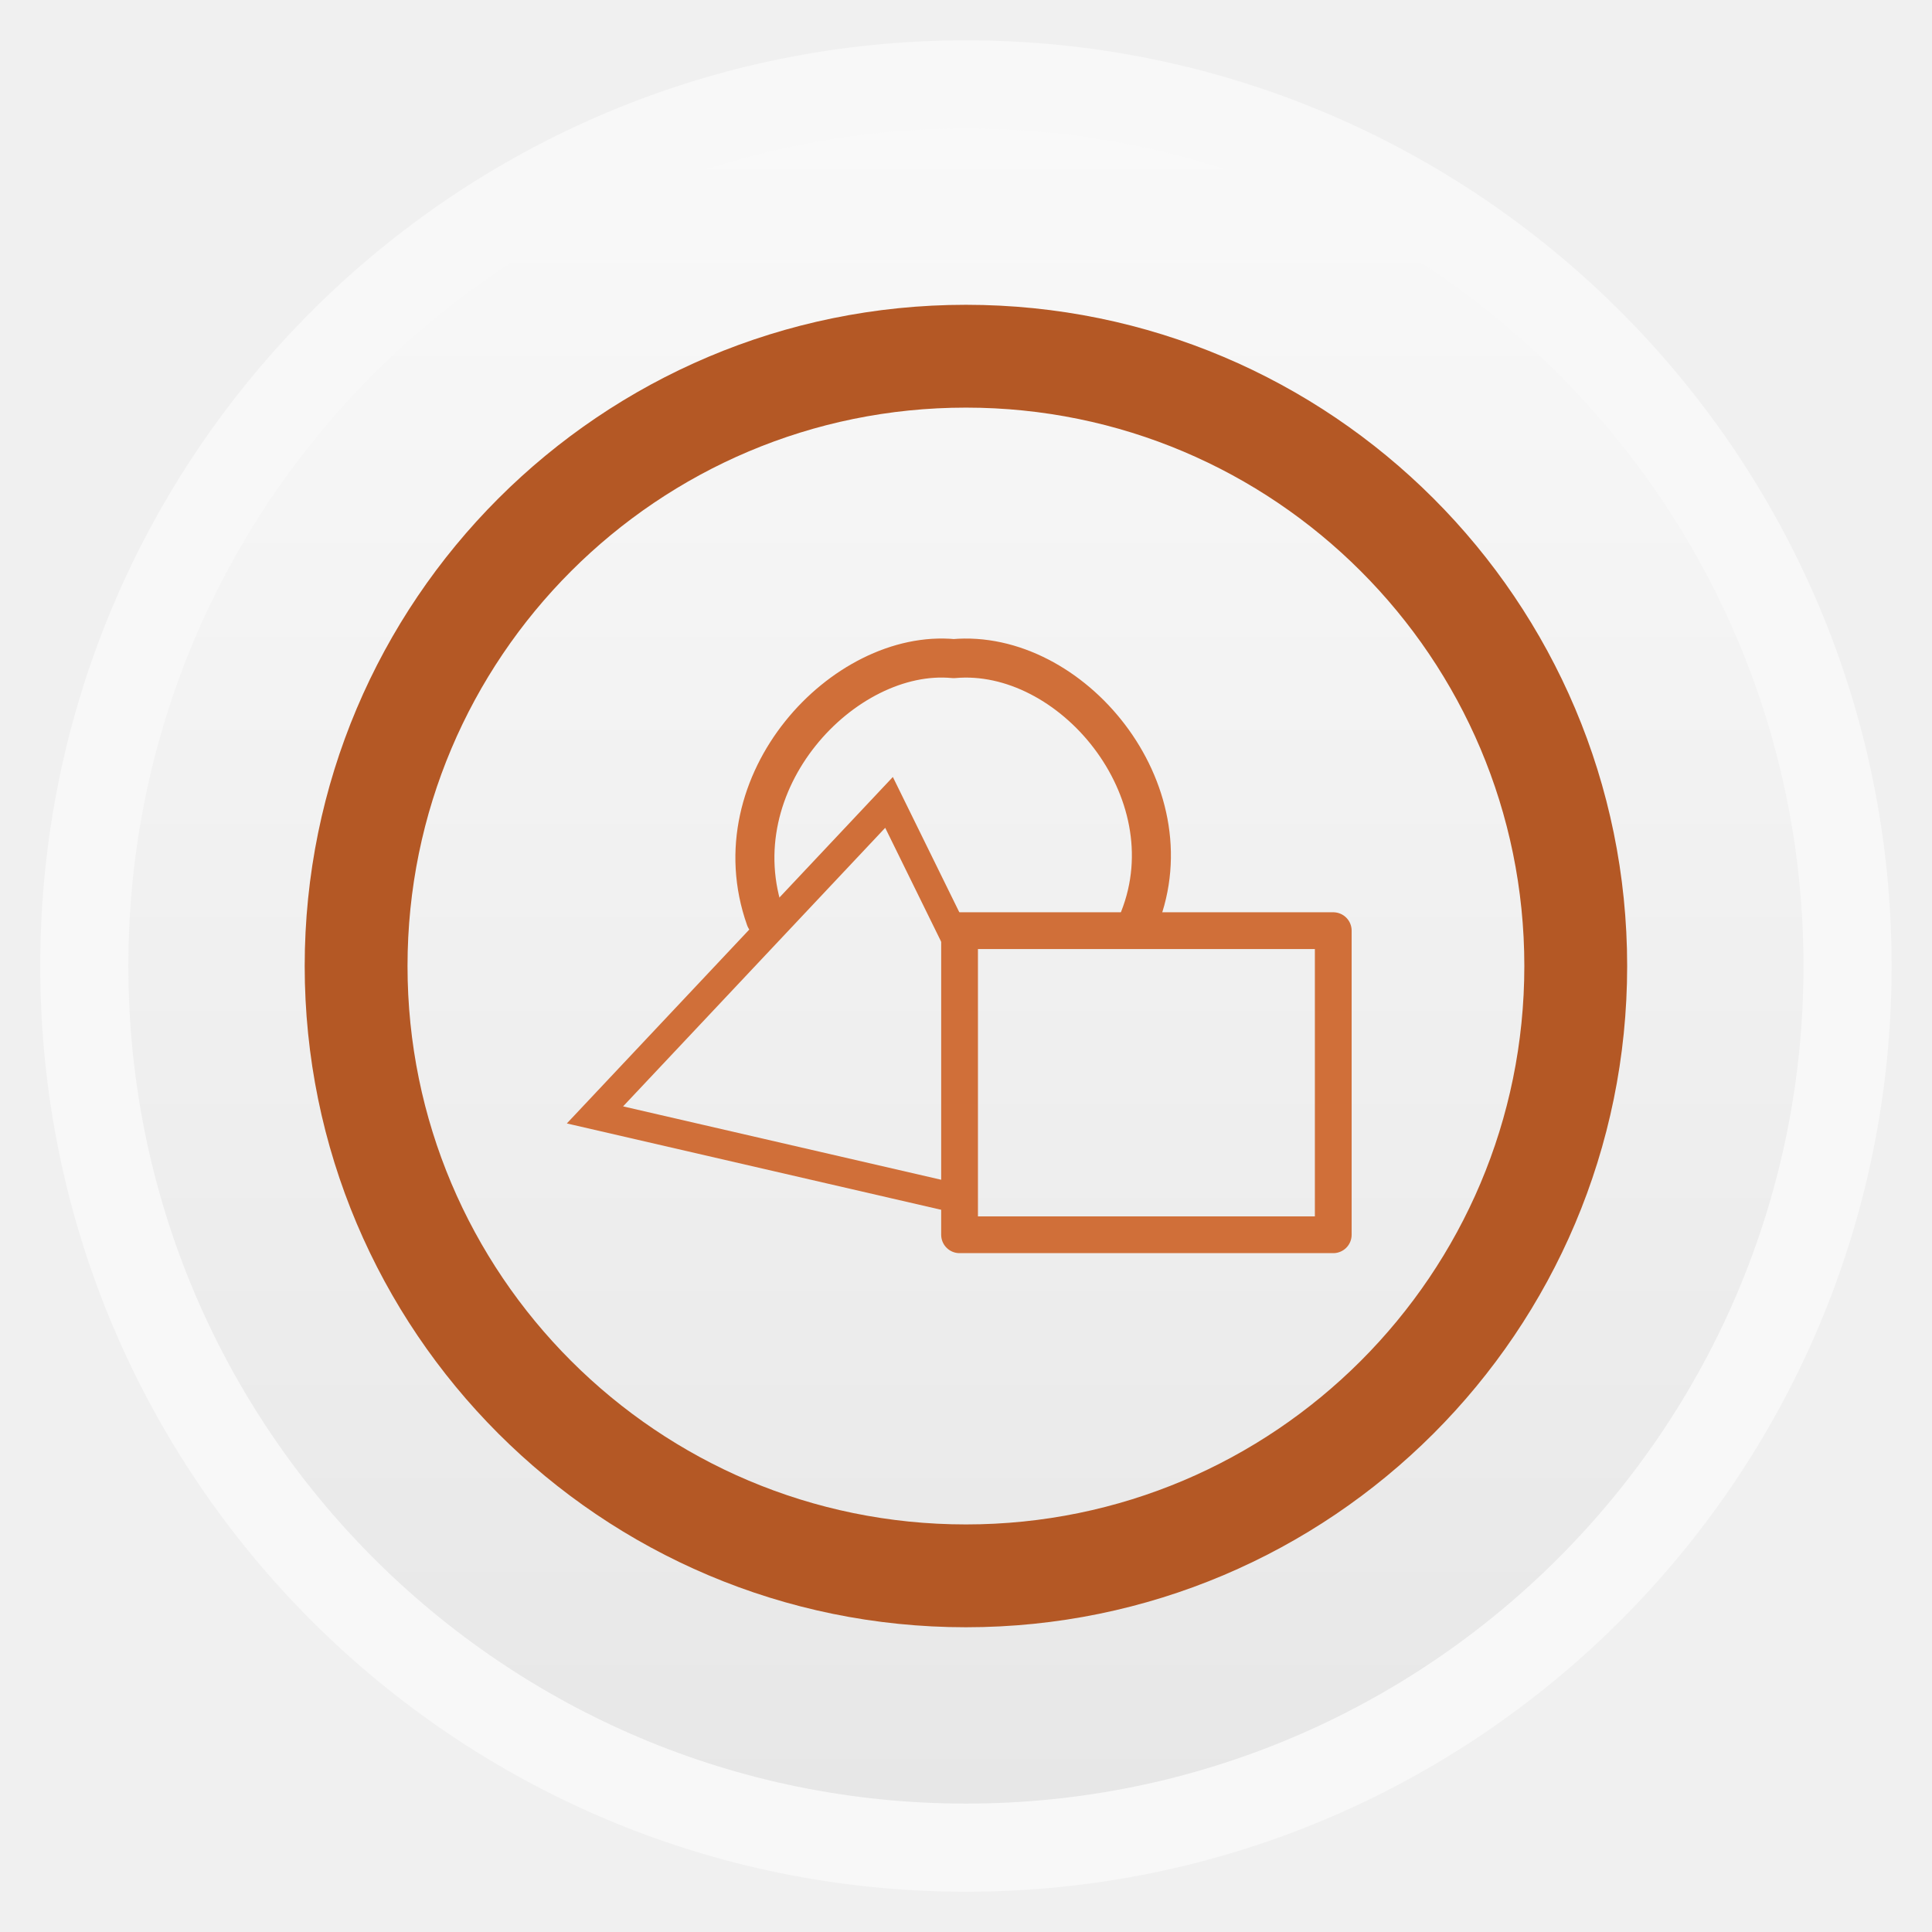
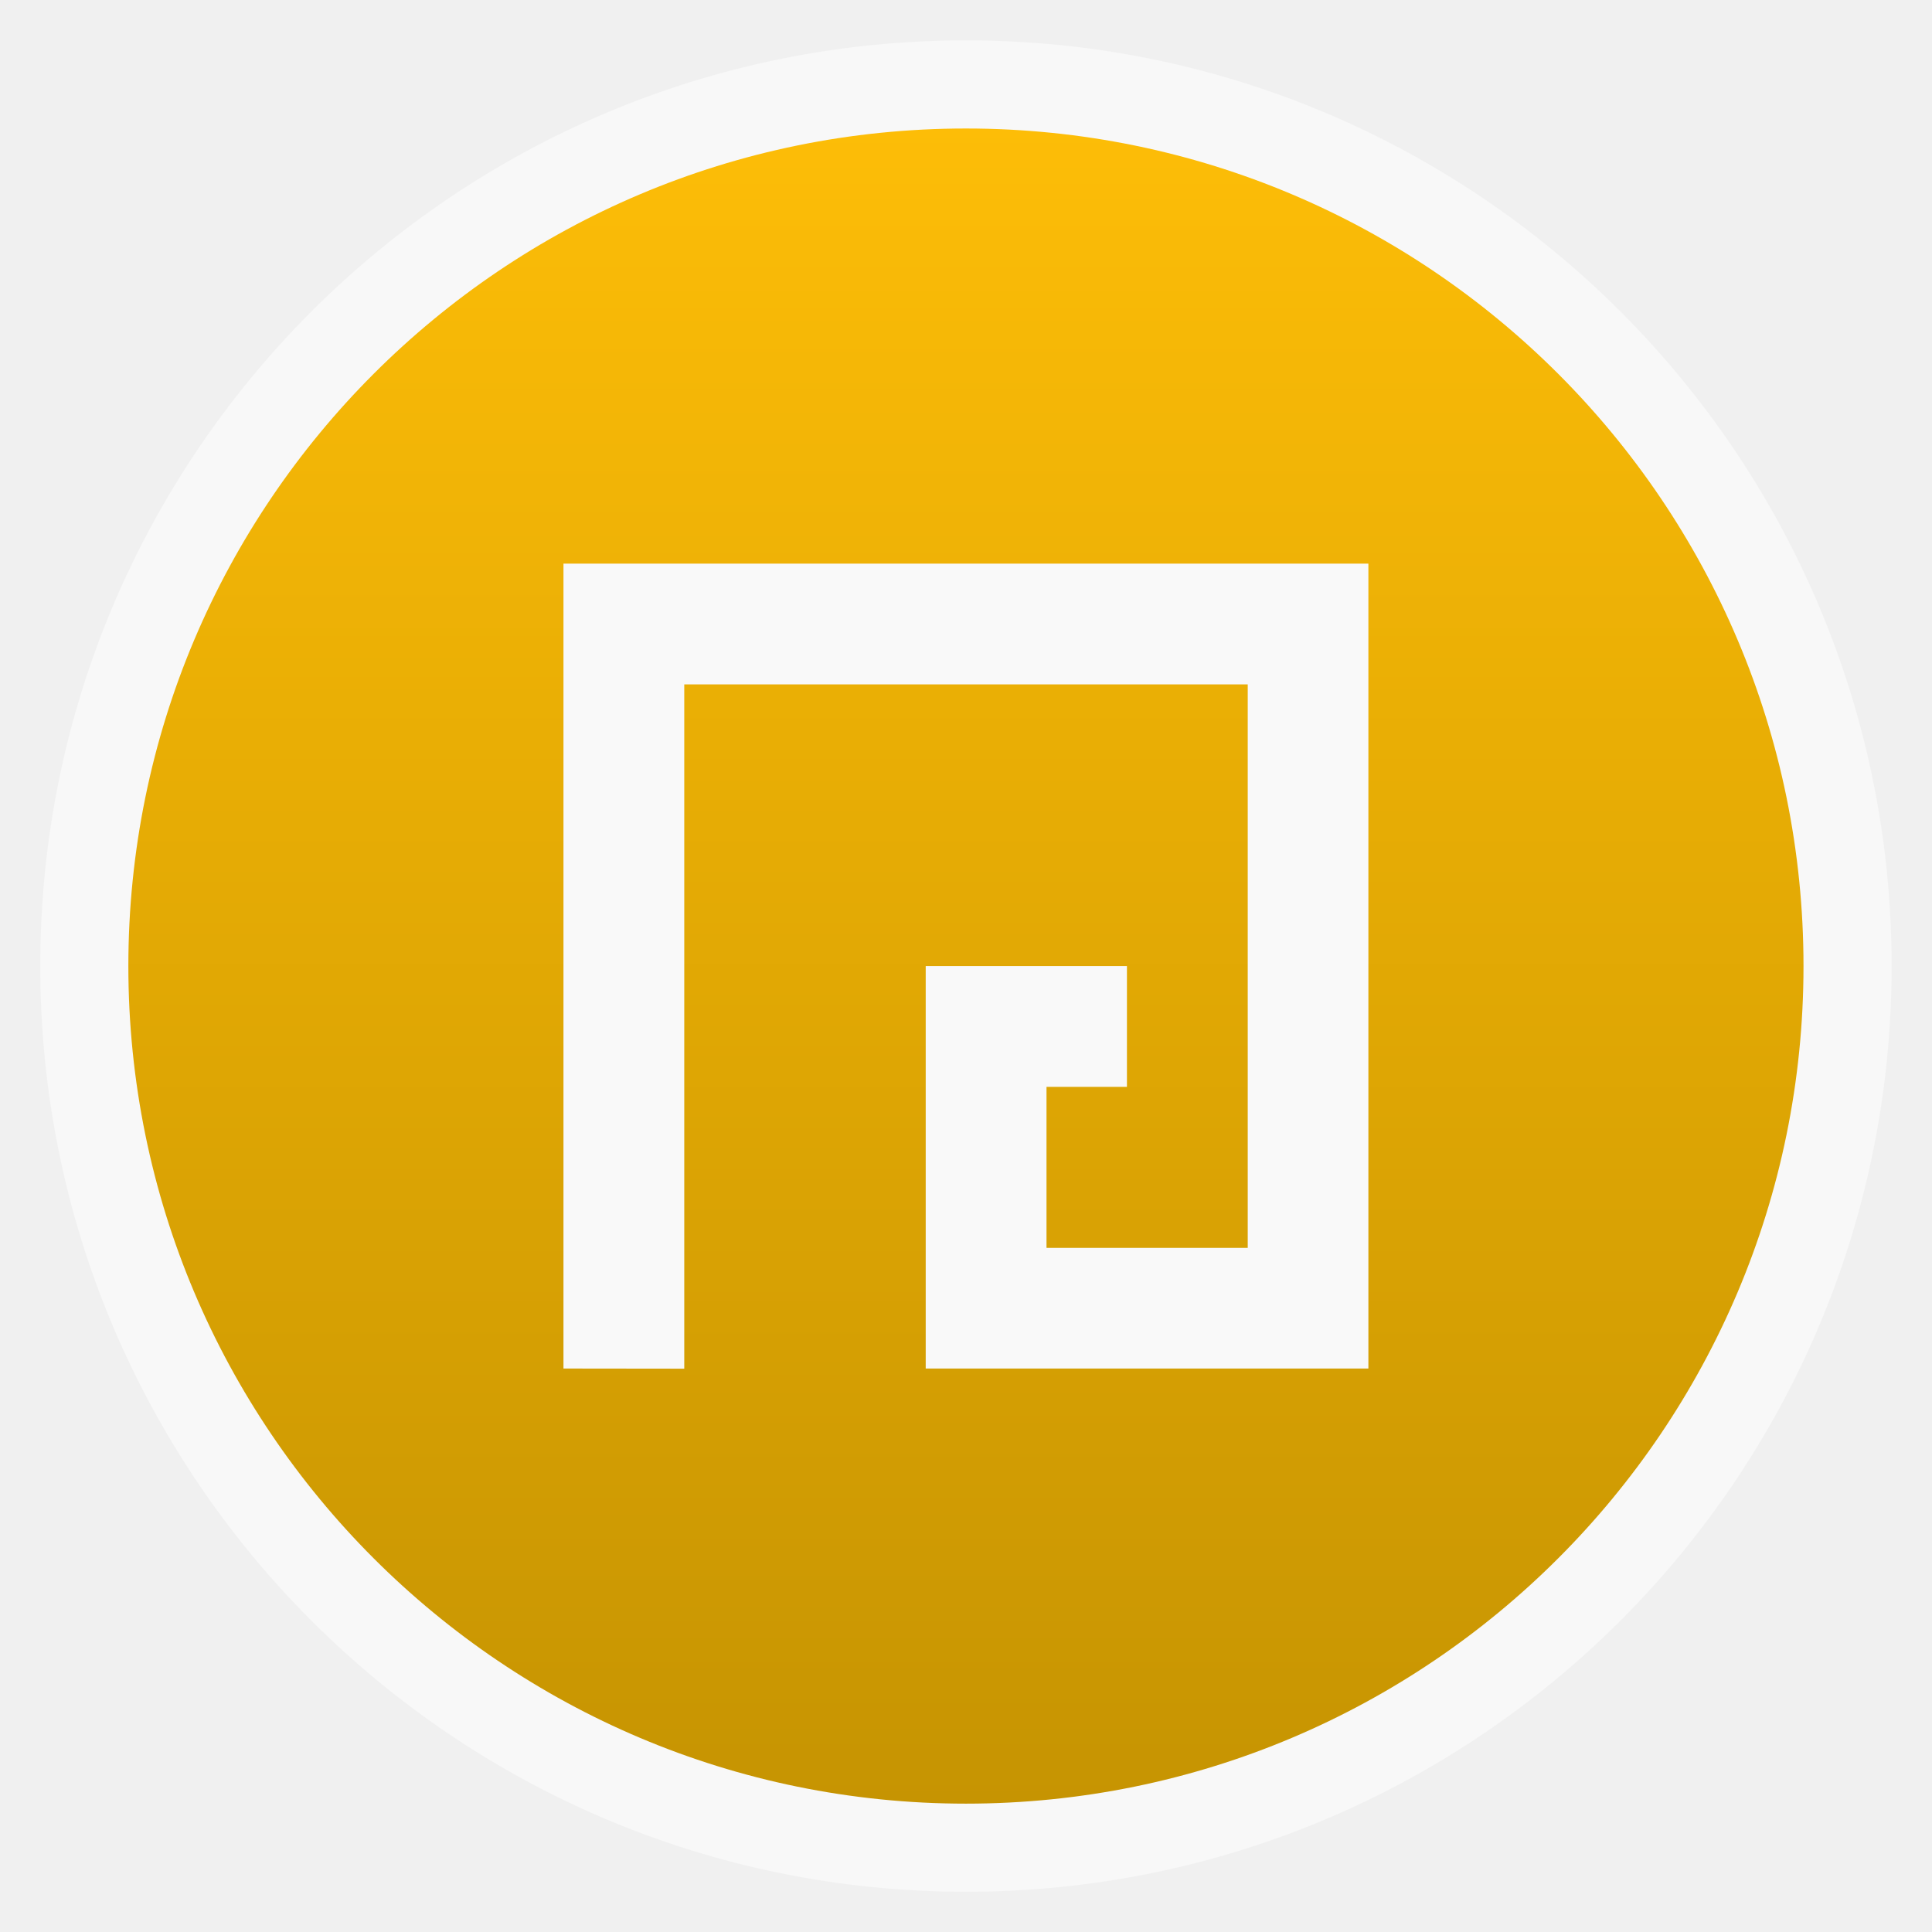
<svg xmlns="http://www.w3.org/2000/svg" xmlns:xlink="http://www.w3.org/1999/xlink" width="48" viewBox="0 0 13.547 13.547" height="48">
  <defs>
    <linearGradient id="linearGradient4460">
-       <stop offset="0" style="stop-color:#e7e7e7" />
-       <stop offset="1" style="stop-color:#f9f9f9" />
+       <stop offset="0" style="stop-color:#c69402" />
+       <stop offset="1" style="stop-color:#fdbd07" />
    </linearGradient>
-     <linearGradient gradientTransform="matrix(1.09524 0 0 1.09524 -133.0018 -9.56867)" xlink:href="#linearGradient4460" id="linearGradient4500" y1="279.096" y2="268.33" gradientUnits="userSpaceOnUse" x2="0" />
+     <linearGradient gradientTransform="matrix(1.09524 0 0 1.09524 -133.0018 -293.022)" xlink:href="#linearGradient4460" id="linearGradient3014" y1="279.096" y2="268.33" gradientUnits="userSpaceOnUse" x2="0" />
  </defs>
-   <g style="fill-rule:evenodd" transform="translate(0 -283.4533)">
-     <rect width="12.982" x=".282" y="283.736" rx="6.491" height="12.982" style="opacity:.5;fill:#fff" />
-     <rect width="11.746" x=".9" y="284.354" rx="5.873" height="11.746" style="fill:url(#linearGradient4500)" />
+   <g style="fill-rule:evenodd">
+     <rect width="12.982" x=".282" y=".283" rx="6.491" height="12.982" style="opacity:.5;fill:#fff" />
+     <rect width="11.746" x=".9" y=".901" rx="5.873" height="11.746" style="fill:url(#linearGradient3014)" />
  </g>
-   <g transform="translate(0 -283.4533)">
-     <rect width="8.552" x="2.497" y="285.951" rx="4.276" height="8.552" style="fill:none;stroke:#b45825;stroke-width:.721" />
-   </g>
-   <g style="stroke:#d06f39;fill:none">
-     <g style="stroke-linejoin:round;stroke-linecap:round" transform="matrix(.04561 0 0 .04561 1.00184 9.83284)">
-       <path style="stroke-width:6" d="m 95.713,-74.362 c -7.43,-20.994 12.122,-41.583 28.937,-39.969 17.988,-1.615 36.366,20.186 28.546,39.969" />
-       <rect width="57.45" x="125.554" y="-72.51" height="46.753" style="stroke-width:5.652" />
-     </g>
-     <g transform="matrix(.04561 0 0 .04561 1.00184 9.83284)">
-       <path style="stroke-width:4.5" d="m 114.711,115.772 -45.21,48.045 55.478,12.797 0.46,-39.003 z" transform="translate(0 -208)" />
-     </g>
-   </g>
+   <path style="fill:#f9f9f9" d="m 3.951,9.596 0,-5.644 5.644,0 0,5.644 -3.104,0 0,-2.822 1.411,0 0,0.847 -0.564,0 0,1.129 1.411,0 0,-3.951 -3.951,0 0,4.798 z" />
</svg>
